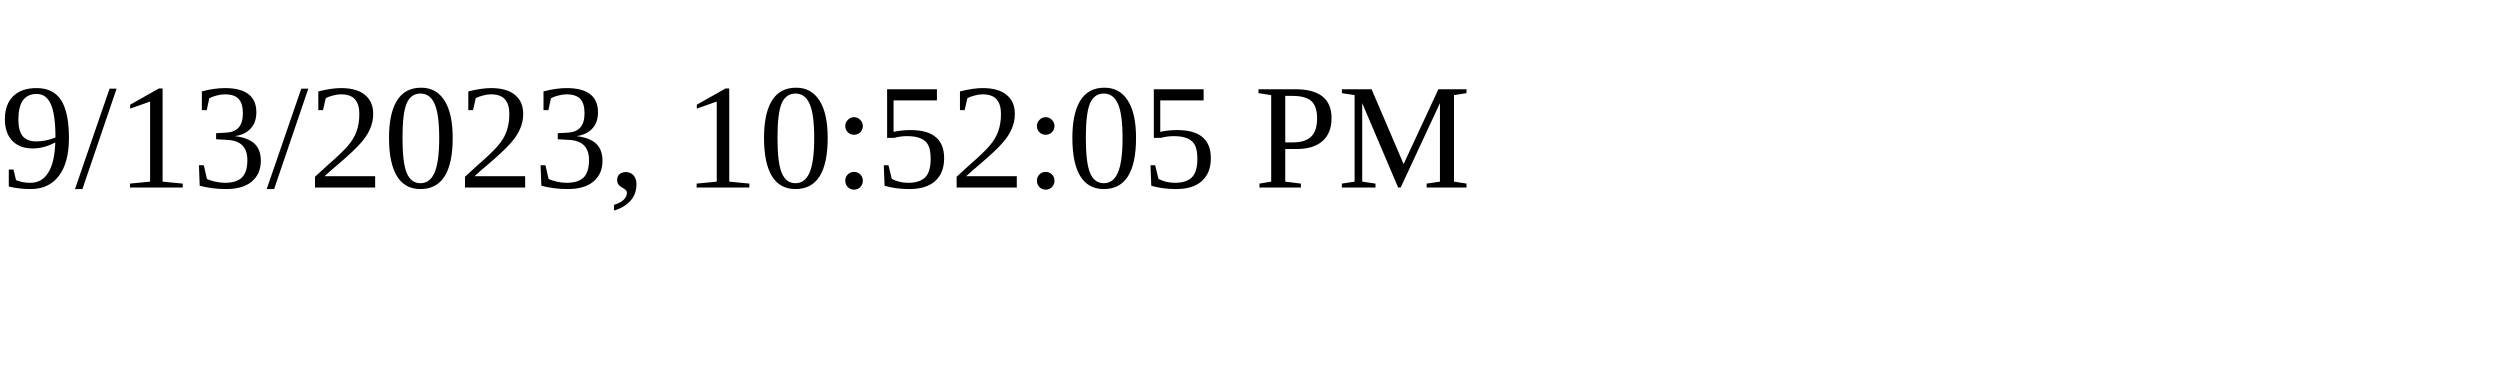
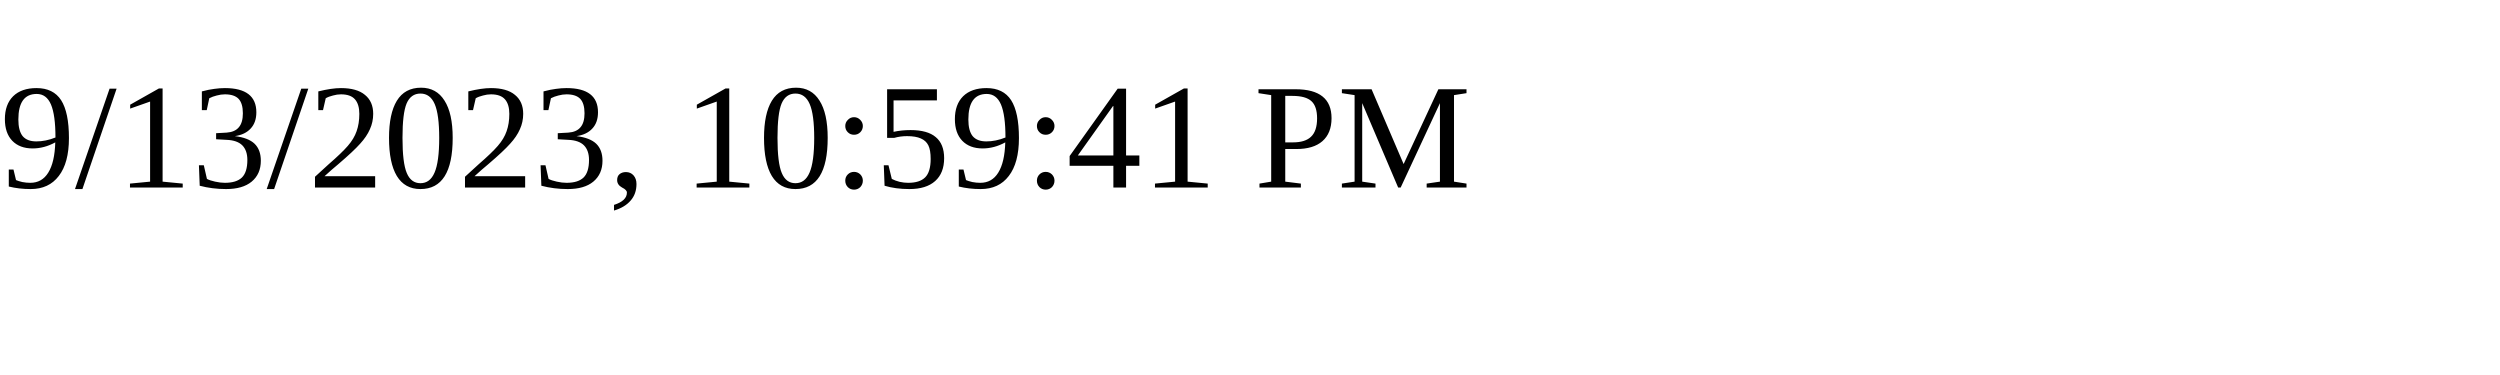
<svg xmlns="http://www.w3.org/2000/svg" height="30" width="200">
-   <text x="0" y="15">9/13/2023, 10:52:05 PM</text>
+   <text x="0" y="15">9/13/2023, 10:59:41 PM</text>
</svg>
